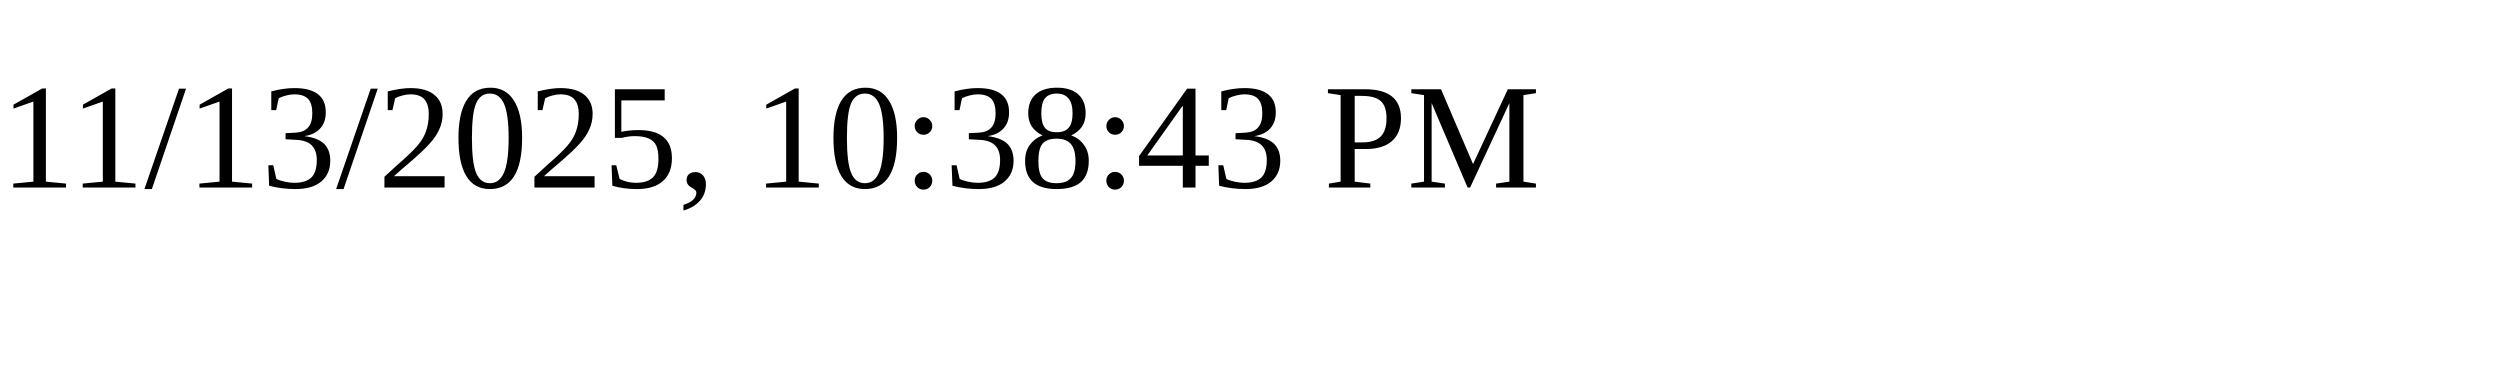
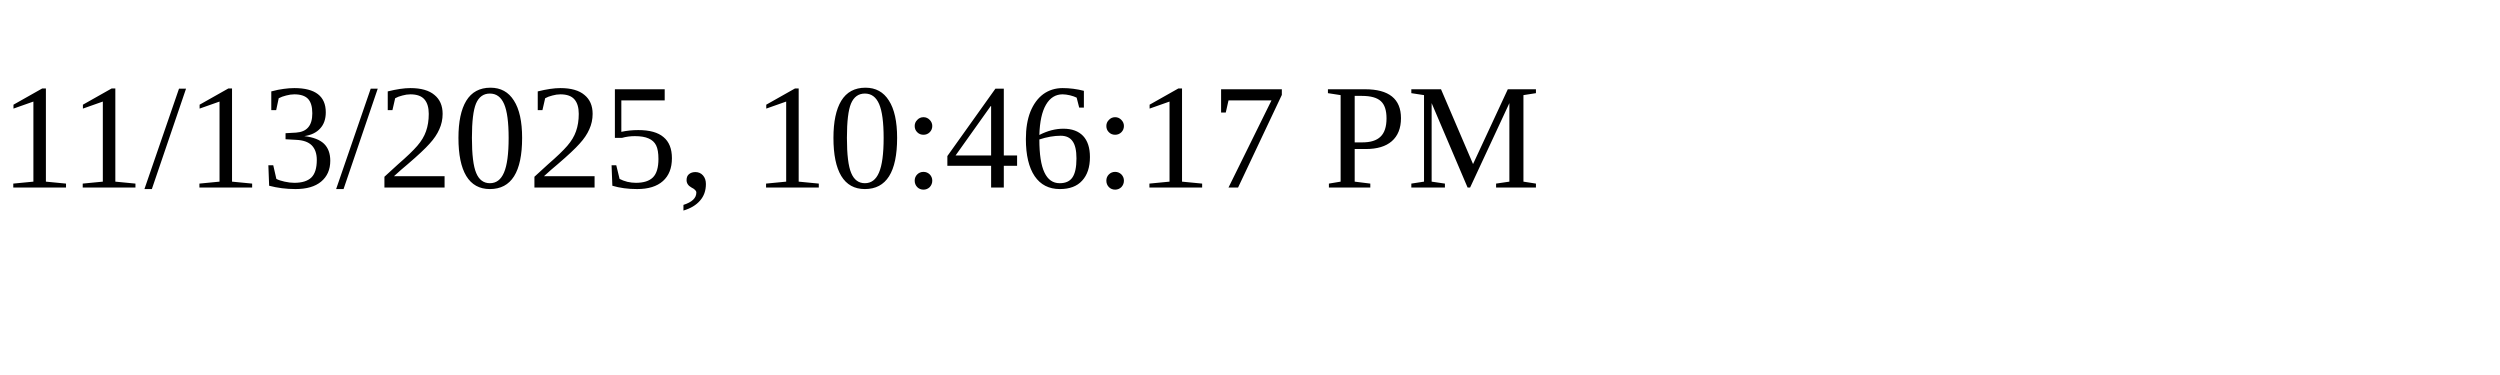
<svg xmlns="http://www.w3.org/2000/svg" height="30" width="200">
-   <text x="0" y="15">11/13/2025, 10:38:43 PM</text>
+   <text x="0" y="15">11/13/2025, 10:46:17 PM</text>
</svg>
